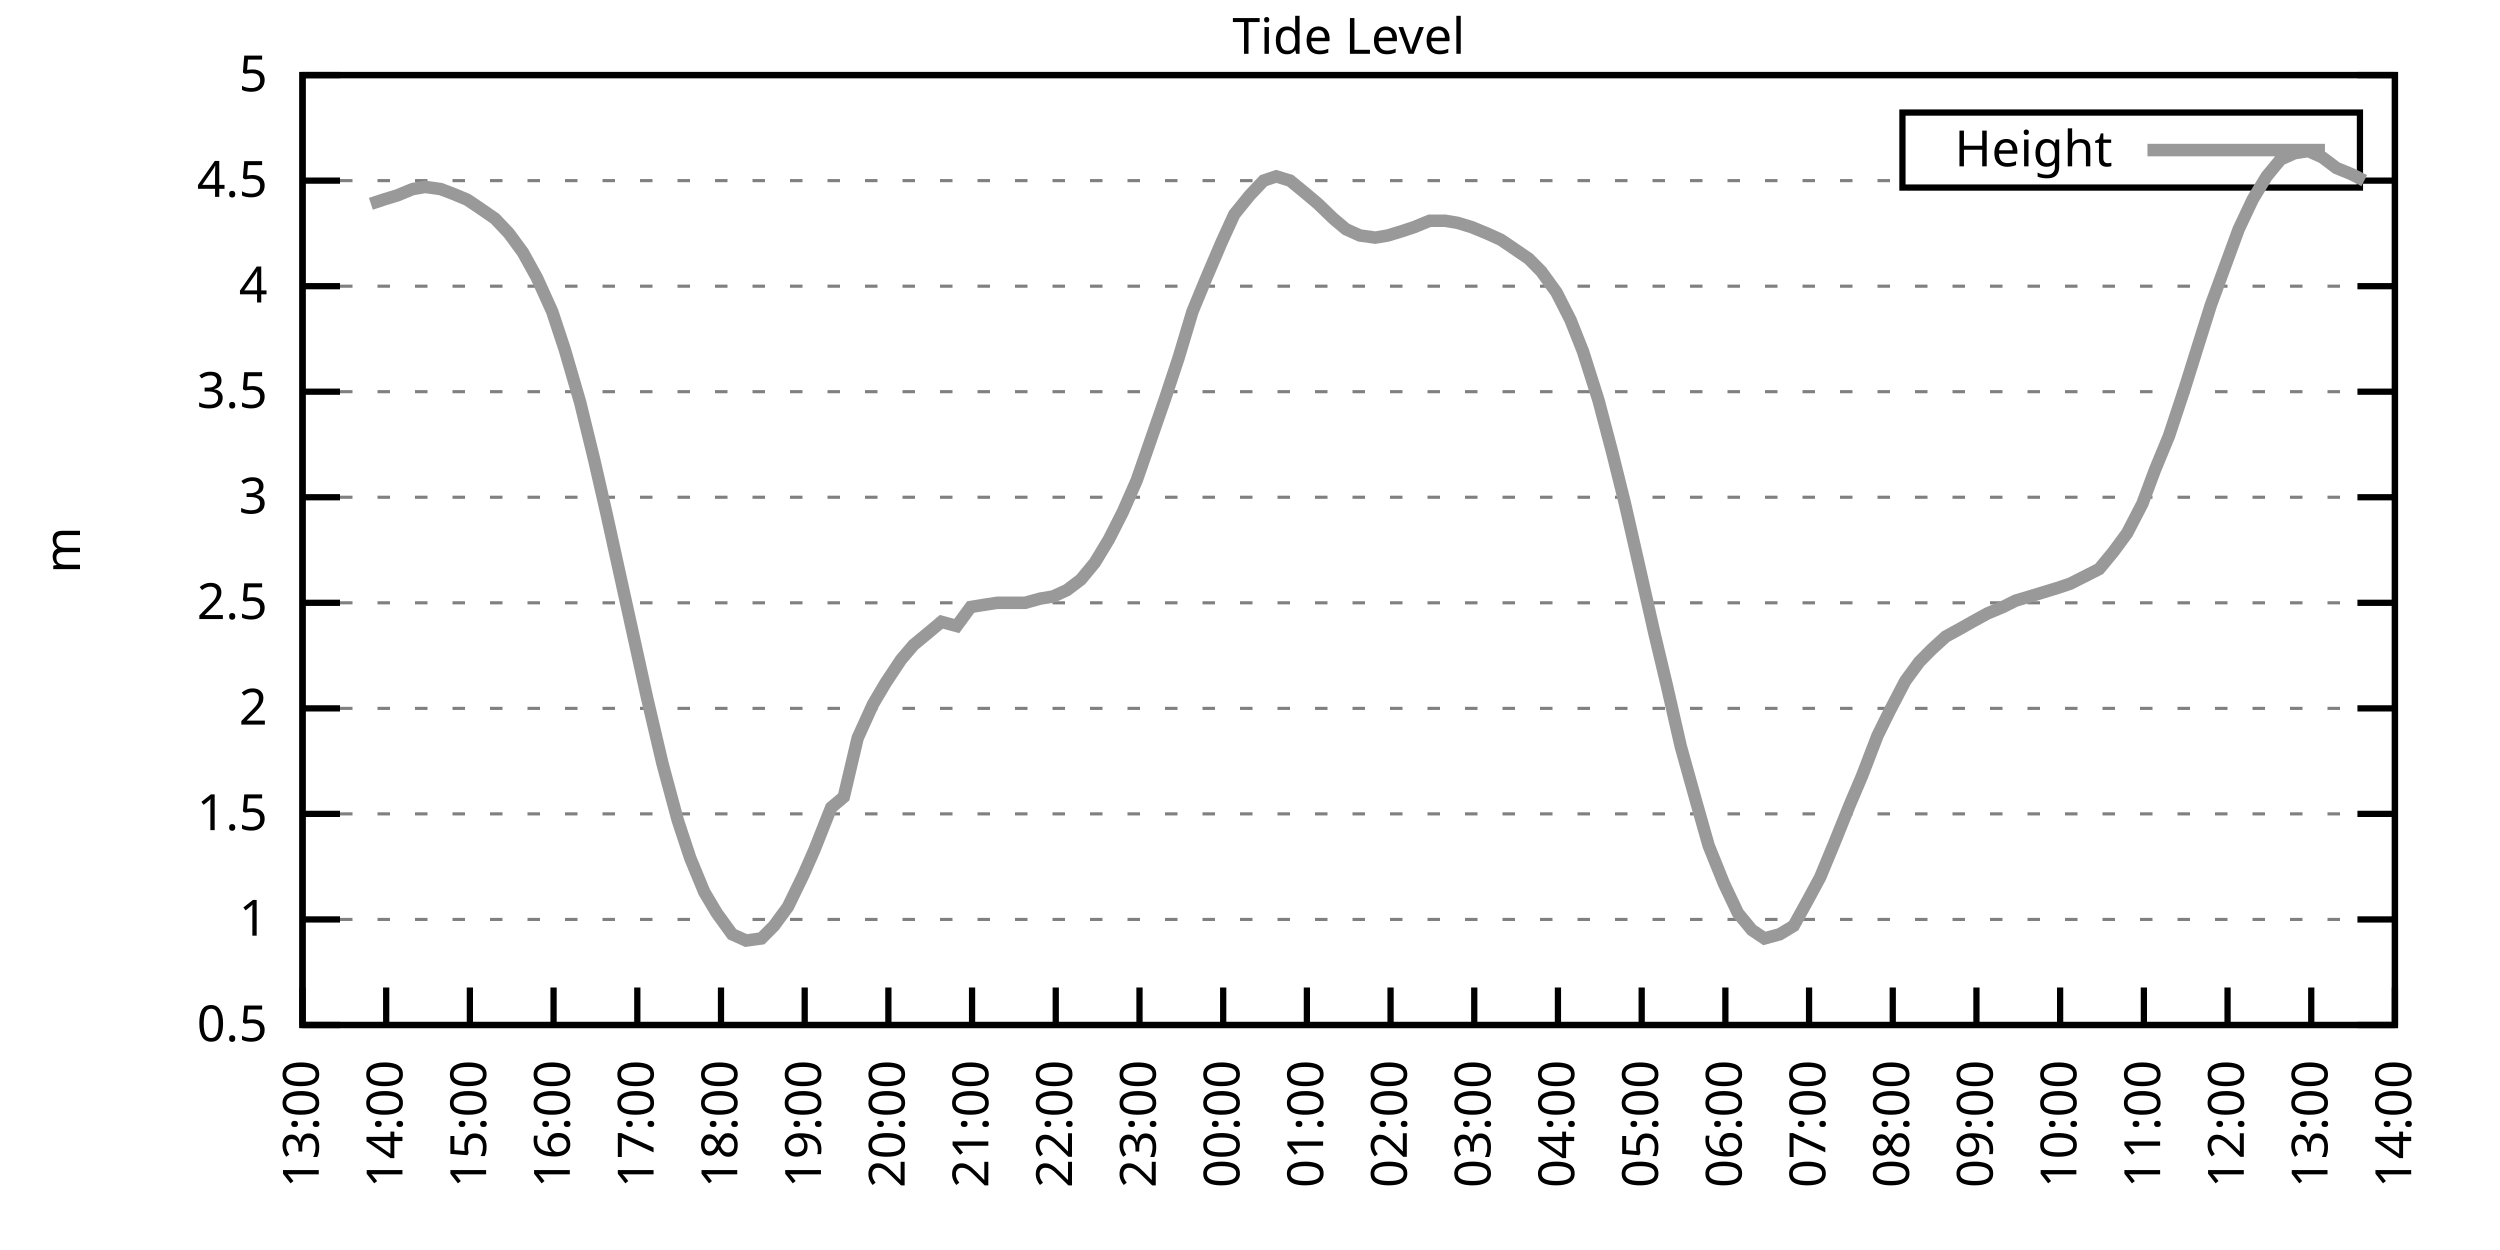
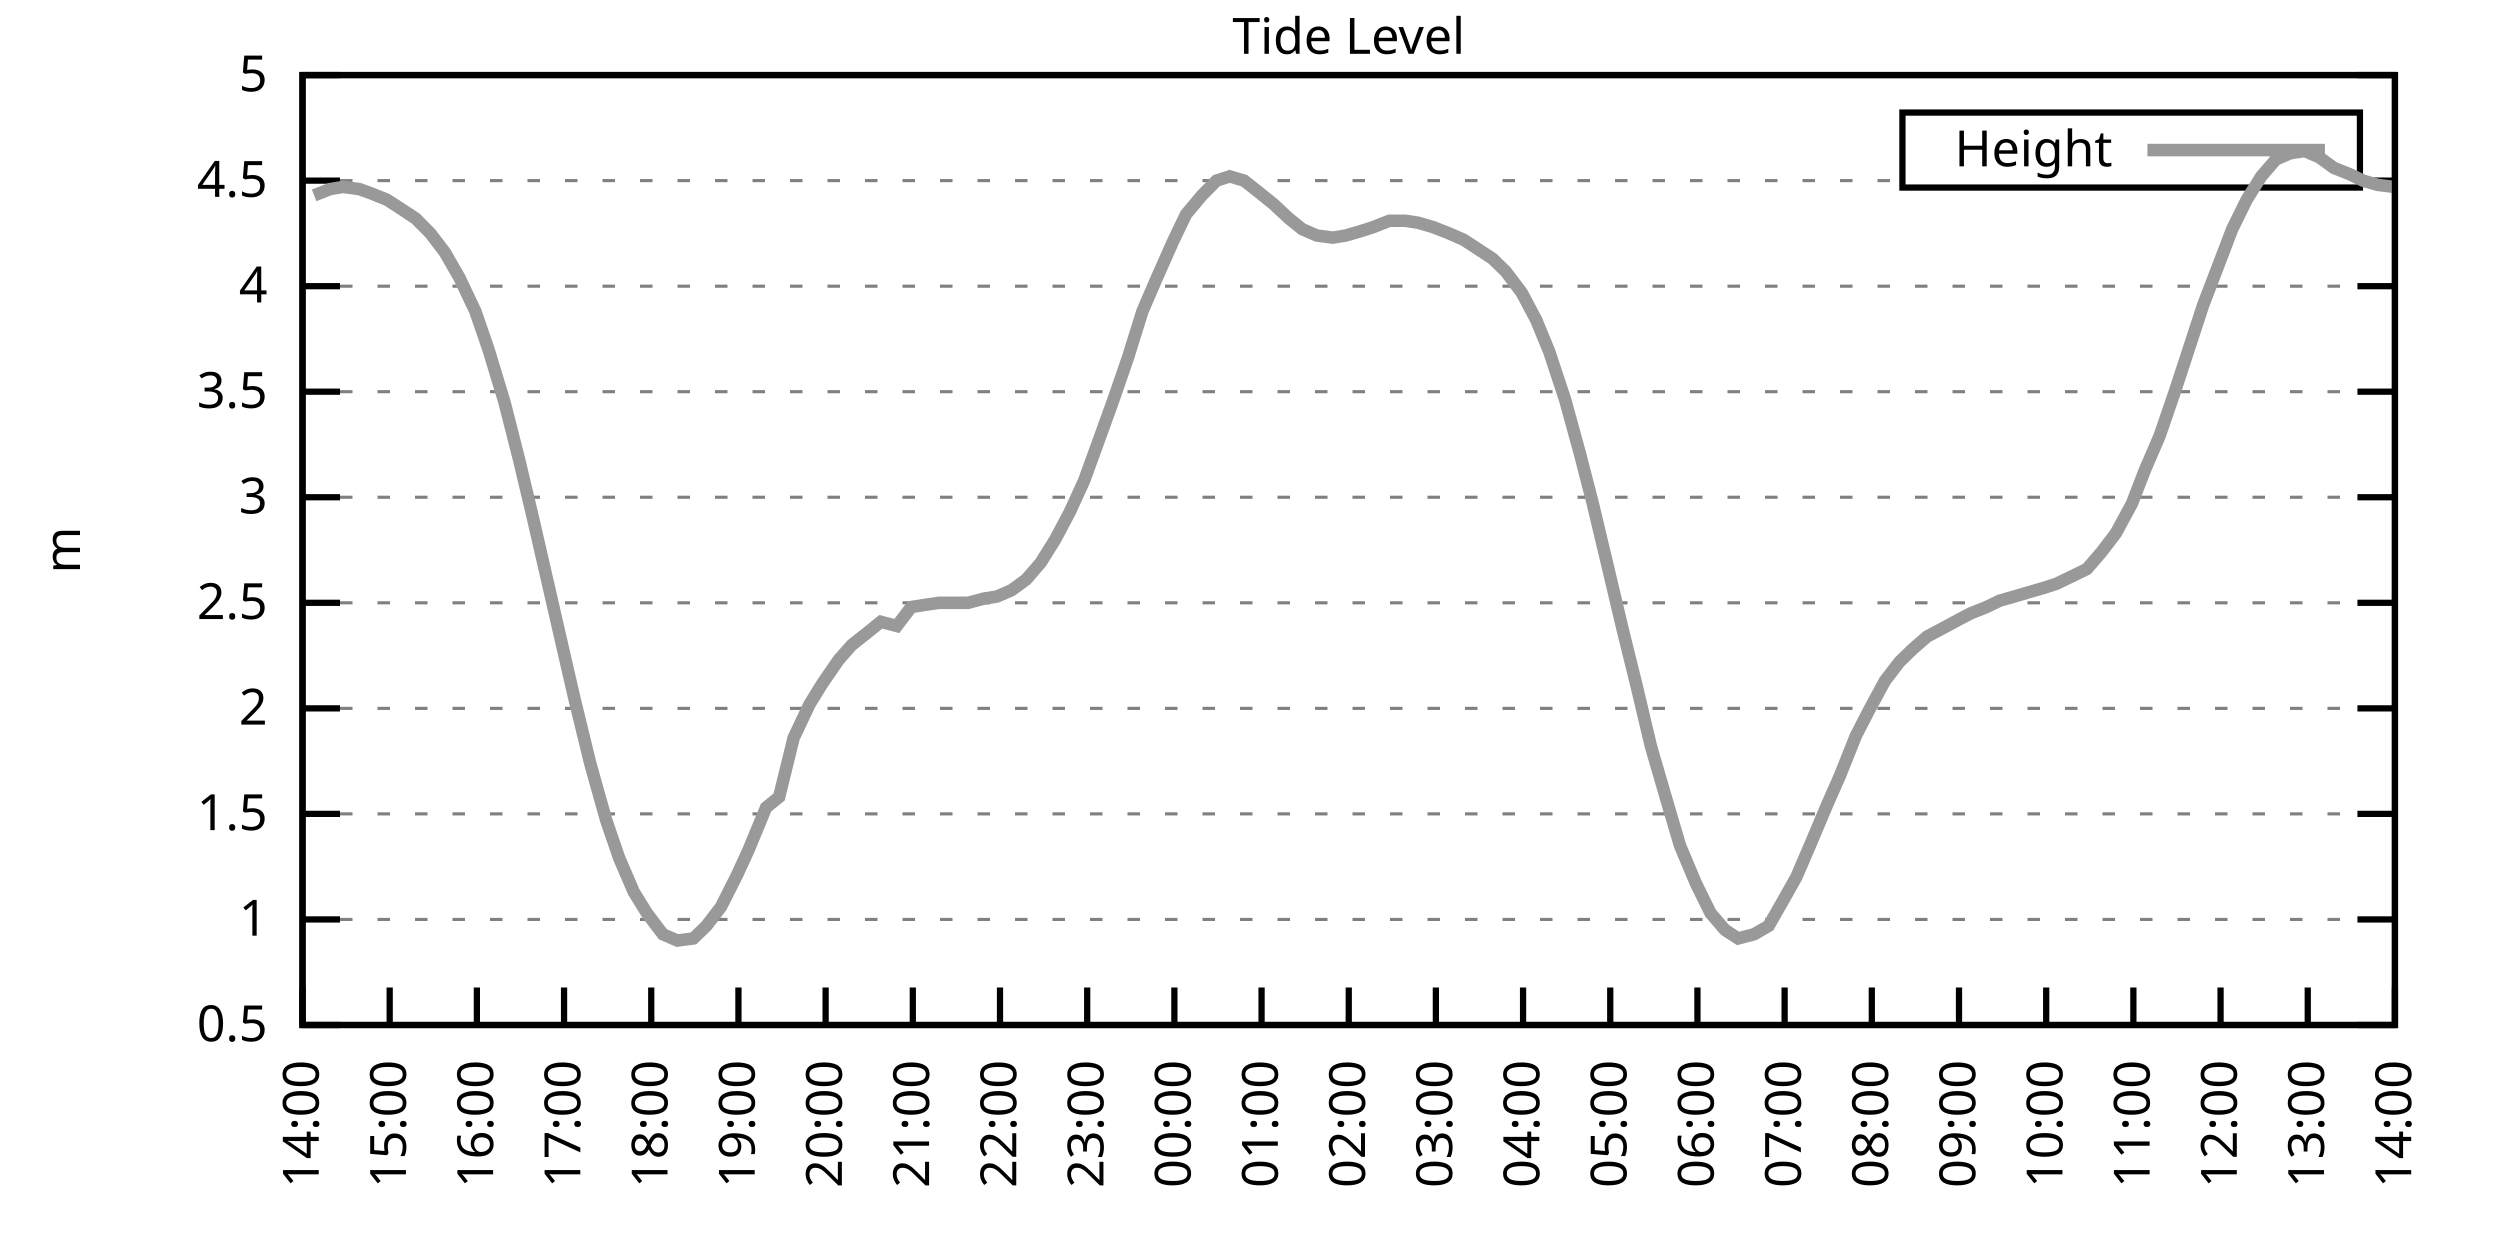
<svg xmlns="http://www.w3.org/2000/svg" xmlns:xlink="http://www.w3.org/1999/xlink" width="400" height="200" viewBox="0 0 400 200">
  <g id="gnuplot_canvas">
    <rect x="0" y="0" width="400" height="200" fill="none" />
    <defs>
      <circle id="gpDot" r="0.5" stroke-width="0.5" stroke="currentColor" />
      <path id="gpPt0" stroke-width="0.333" stroke="currentColor" d="M-1,0 h2 M0,-1 v2" />
      <path id="gpPt1" stroke-width="0.333" stroke="currentColor" d="M-1,-1 L1,1 M1,-1 L-1,1" />
      <path id="gpPt2" stroke-width="0.333" stroke="currentColor" d="M-1,0 L1,0 M0,-1 L0,1 M-1,-1 L1,1 M-1,1 L1,-1" />
      <rect id="gpPt3" stroke-width="0.333" stroke="currentColor" x="-1" y="-1" width="2" height="2" />
      <rect id="gpPt4" stroke-width="0.333" stroke="currentColor" fill="currentColor" x="-1" y="-1" width="2" height="2" />
      <circle id="gpPt5" stroke-width="0.333" stroke="currentColor" cx="0" cy="0" r="1" />
      <use xlink:href="#gpPt5" id="gpPt6" fill="currentColor" stroke="none" />
      <path id="gpPt7" stroke-width="0.333" stroke="currentColor" d="M0,-1.33 L-1.33,0.67 L1.33,0.67 z" />
      <use xlink:href="#gpPt7" id="gpPt8" fill="currentColor" stroke="none" />
      <use xlink:href="#gpPt7" id="gpPt9" stroke="currentColor" transform="rotate(180)" />
      <use xlink:href="#gpPt9" id="gpPt10" fill="currentColor" stroke="none" />
      <use xlink:href="#gpPt3" id="gpPt11" stroke="currentColor" transform="rotate(45)" />
      <use xlink:href="#gpPt11" id="gpPt12" fill="currentColor" stroke="none" />
      <path id="gpPt13" stroke-width="0.333" stroke="currentColor" d="M0,1.330 L1.265,0.411 L0.782,-1.067 L-0.782,-1.076 L-1.265,0.411 z" />
      <use xlink:href="#gpPt13" id="gpPt14" fill="currentColor" stroke="none" />
      <filter id="textbox" filterUnits="objectBoundingBox" x="0" y="0" height="1" width="1">
        <feFlood flood-color="white" flood-opacity="1" result="bgnd" />
        <feComposite in="SourceGraphic" in2="bgnd" operator="atop" />
      </filter>
      <filter id="greybox" filterUnits="objectBoundingBox" x="0" y="0" height="1" width="1">
        <feFlood flood-color="lightgrey" flood-opacity="1" result="grey" />
        <feComposite in="SourceGraphic" in2="grey" operator="atop" />
      </filter>
    </defs>
    <g fill="none" color="white" stroke="currentColor" stroke-width="1.00" stroke-linecap="butt" stroke-linejoin="miter">
</g>
    <g fill="none" color="black" stroke="currentColor" stroke-width="1.00" stroke-linecap="butt" stroke-linejoin="miter">
      <g stroke="none" shape-rendering="crispEdges">
        <polygon fill="rgb(255, 255, 255)" points="48.40,164.00 383.18,164.00 383.18,12.02 48.40,12.02 " />
      </g>
    </g>
    <g fill="none" color="black" stroke="currentColor" stroke-width="1.00" stroke-linecap="butt" stroke-linejoin="miter">
</g>
    <g fill="none" color="black" stroke="black" stroke-width="0.50" stroke-linecap="butt" stroke-linejoin="miter">
</g>
    <g fill="none" color="gray" stroke="currentColor" stroke-width="0.50" stroke-linecap="butt" stroke-linejoin="miter">
      <path stroke="gray" stroke-dasharray="2,4" class="gridline" d="M48.40,164.00 L383.19,164.00  " />
    </g>
    <g fill="none" color="gray" stroke="gray" stroke-width="1.00" stroke-linecap="butt" stroke-linejoin="miter">
</g>
    <g fill="none" color="black" stroke="currentColor" stroke-width="1.00" stroke-linecap="butt" stroke-linejoin="miter">
      <path stroke="black" d="M48.40,164.00 L54.40,164.00 M383.19,164.00 L377.19,164.00  " />
      <g transform="translate(42.80,166.60)" stroke="none" fill="black" font-family="Sans" font-size="8.00" text-anchor="end">
        <text>
          <tspan font-family="Sans"> 0.5</tspan>
        </text>
      </g>
    </g>
    <g fill="none" color="black" stroke="currentColor" stroke-width="1.00" stroke-linecap="butt" stroke-linejoin="miter">
</g>
    <g fill="none" color="black" stroke="black" stroke-width="0.50" stroke-linecap="butt" stroke-linejoin="miter">
</g>
    <g fill="none" color="gray" stroke="currentColor" stroke-width="0.50" stroke-linecap="butt" stroke-linejoin="miter">
      <path stroke="gray" stroke-dasharray="2,4" class="gridline" d="M48.40,147.11 L383.19,147.11  " />
    </g>
    <g fill="none" color="gray" stroke="gray" stroke-width="1.00" stroke-linecap="butt" stroke-linejoin="miter">
</g>
    <g fill="none" color="black" stroke="currentColor" stroke-width="1.00" stroke-linecap="butt" stroke-linejoin="miter">
      <path stroke="black" d="M48.40,147.11 L54.40,147.11 M383.19,147.11 L377.19,147.11  " />
      <g transform="translate(42.80,149.71)" stroke="none" fill="black" font-family="Sans" font-size="8.00" text-anchor="end">
        <text>
          <tspan font-family="Sans"> 1</tspan>
        </text>
      </g>
    </g>
    <g fill="none" color="black" stroke="currentColor" stroke-width="1.00" stroke-linecap="butt" stroke-linejoin="miter">
</g>
    <g fill="none" color="black" stroke="black" stroke-width="0.50" stroke-linecap="butt" stroke-linejoin="miter">
</g>
    <g fill="none" color="gray" stroke="currentColor" stroke-width="0.50" stroke-linecap="butt" stroke-linejoin="miter">
      <path stroke="gray" stroke-dasharray="2,4" class="gridline" d="M48.40,130.22 L383.19,130.22  " />
    </g>
    <g fill="none" color="gray" stroke="gray" stroke-width="1.00" stroke-linecap="butt" stroke-linejoin="miter">
</g>
    <g fill="none" color="black" stroke="currentColor" stroke-width="1.00" stroke-linecap="butt" stroke-linejoin="miter">
      <path stroke="black" d="M48.40,130.22 L54.40,130.22 M383.19,130.22 L377.19,130.22  " />
      <g transform="translate(42.80,132.82)" stroke="none" fill="black" font-family="Sans" font-size="8.00" text-anchor="end">
        <text>
          <tspan font-family="Sans"> 1.5</tspan>
        </text>
      </g>
    </g>
    <g fill="none" color="black" stroke="currentColor" stroke-width="1.00" stroke-linecap="butt" stroke-linejoin="miter">
</g>
    <g fill="none" color="black" stroke="black" stroke-width="0.50" stroke-linecap="butt" stroke-linejoin="miter">
</g>
    <g fill="none" color="gray" stroke="currentColor" stroke-width="0.50" stroke-linecap="butt" stroke-linejoin="miter">
      <path stroke="gray" stroke-dasharray="2,4" class="gridline" d="M48.40,113.34 L383.19,113.34  " />
    </g>
    <g fill="none" color="gray" stroke="gray" stroke-width="1.00" stroke-linecap="butt" stroke-linejoin="miter">
</g>
    <g fill="none" color="black" stroke="currentColor" stroke-width="1.00" stroke-linecap="butt" stroke-linejoin="miter">
      <path stroke="black" d="M48.40,113.34 L54.40,113.34 M383.19,113.34 L377.19,113.34  " />
      <g transform="translate(42.80,115.94)" stroke="none" fill="black" font-family="Sans" font-size="8.00" text-anchor="end">
        <text>
          <tspan font-family="Sans"> 2</tspan>
        </text>
      </g>
    </g>
    <g fill="none" color="black" stroke="currentColor" stroke-width="1.00" stroke-linecap="butt" stroke-linejoin="miter">
</g>
    <g fill="none" color="black" stroke="black" stroke-width="0.50" stroke-linecap="butt" stroke-linejoin="miter">
</g>
    <g fill="none" color="gray" stroke="currentColor" stroke-width="0.50" stroke-linecap="butt" stroke-linejoin="miter">
      <path stroke="gray" stroke-dasharray="2,4" class="gridline" d="M48.40,96.45 L383.19,96.45  " />
    </g>
    <g fill="none" color="gray" stroke="gray" stroke-width="1.00" stroke-linecap="butt" stroke-linejoin="miter">
</g>
    <g fill="none" color="black" stroke="currentColor" stroke-width="1.00" stroke-linecap="butt" stroke-linejoin="miter">
      <path stroke="black" d="M48.40,96.45 L54.40,96.45 M383.19,96.45 L377.19,96.45  " />
      <g transform="translate(42.80,99.05)" stroke="none" fill="black" font-family="Sans" font-size="8.00" text-anchor="end">
        <text>
          <tspan font-family="Sans"> 2.5</tspan>
        </text>
      </g>
    </g>
    <g fill="none" color="black" stroke="currentColor" stroke-width="1.00" stroke-linecap="butt" stroke-linejoin="miter">
</g>
    <g fill="none" color="black" stroke="black" stroke-width="0.50" stroke-linecap="butt" stroke-linejoin="miter">
</g>
    <g fill="none" color="gray" stroke="currentColor" stroke-width="0.50" stroke-linecap="butt" stroke-linejoin="miter">
      <path stroke="gray" stroke-dasharray="2,4" class="gridline" d="M48.40,79.56 L383.19,79.56  " />
    </g>
    <g fill="none" color="gray" stroke="gray" stroke-width="1.00" stroke-linecap="butt" stroke-linejoin="miter">
</g>
    <g fill="none" color="black" stroke="currentColor" stroke-width="1.00" stroke-linecap="butt" stroke-linejoin="miter">
      <path stroke="black" d="M48.40,79.56 L54.40,79.56 M383.19,79.56 L377.19,79.56  " />
      <g transform="translate(42.80,82.16)" stroke="none" fill="black" font-family="Sans" font-size="8.00" text-anchor="end">
        <text>
          <tspan font-family="Sans"> 3</tspan>
        </text>
      </g>
    </g>
    <g fill="none" color="black" stroke="currentColor" stroke-width="1.00" stroke-linecap="butt" stroke-linejoin="miter">
</g>
    <g fill="none" color="black" stroke="black" stroke-width="0.50" stroke-linecap="butt" stroke-linejoin="miter">
</g>
    <g fill="none" color="gray" stroke="currentColor" stroke-width="0.50" stroke-linecap="butt" stroke-linejoin="miter">
      <path stroke="gray" stroke-dasharray="2,4" class="gridline" d="M48.40,62.67 L383.19,62.67  " />
    </g>
    <g fill="none" color="gray" stroke="gray" stroke-width="1.00" stroke-linecap="butt" stroke-linejoin="miter">
</g>
    <g fill="none" color="black" stroke="currentColor" stroke-width="1.00" stroke-linecap="butt" stroke-linejoin="miter">
      <path stroke="black" d="M48.40,62.67 L54.40,62.67 M383.19,62.67 L377.19,62.67  " />
      <g transform="translate(42.80,65.27)" stroke="none" fill="black" font-family="Sans" font-size="8.00" text-anchor="end">
        <text>
          <tspan font-family="Sans"> 3.5</tspan>
        </text>
      </g>
    </g>
    <g fill="none" color="black" stroke="currentColor" stroke-width="1.00" stroke-linecap="butt" stroke-linejoin="miter">
</g>
    <g fill="none" color="black" stroke="black" stroke-width="0.50" stroke-linecap="butt" stroke-linejoin="miter">
</g>
    <g fill="none" color="gray" stroke="currentColor" stroke-width="0.50" stroke-linecap="butt" stroke-linejoin="miter">
      <path stroke="gray" stroke-dasharray="2,4" class="gridline" d="M48.40,45.79 L383.19,45.79  " />
    </g>
    <g fill="none" color="gray" stroke="gray" stroke-width="1.00" stroke-linecap="butt" stroke-linejoin="miter">
</g>
    <g fill="none" color="black" stroke="currentColor" stroke-width="1.00" stroke-linecap="butt" stroke-linejoin="miter">
      <path stroke="black" d="M48.40,45.79 L54.40,45.79 M383.19,45.79 L377.19,45.79  " />
      <g transform="translate(42.80,48.39)" stroke="none" fill="black" font-family="Sans" font-size="8.00" text-anchor="end">
        <text>
          <tspan font-family="Sans"> 4</tspan>
        </text>
      </g>
    </g>
    <g fill="none" color="black" stroke="currentColor" stroke-width="1.00" stroke-linecap="butt" stroke-linejoin="miter">
</g>
    <g fill="none" color="black" stroke="black" stroke-width="0.50" stroke-linecap="butt" stroke-linejoin="miter">
</g>
    <g fill="none" color="gray" stroke="currentColor" stroke-width="0.50" stroke-linecap="butt" stroke-linejoin="miter">
      <path stroke="gray" stroke-dasharray="2,4" class="gridline" d="M48.40,28.90 L304.39,28.90 M377.59,28.90 L383.19,28.90  " />
    </g>
    <g fill="none" color="gray" stroke="gray" stroke-width="1.00" stroke-linecap="butt" stroke-linejoin="miter">
</g>
    <g fill="none" color="black" stroke="currentColor" stroke-width="1.00" stroke-linecap="butt" stroke-linejoin="miter">
      <path stroke="black" d="M48.40,28.90 L54.40,28.90 M383.19,28.90 L377.19,28.90  " />
      <g transform="translate(42.80,31.50)" stroke="none" fill="black" font-family="Sans" font-size="8.00" text-anchor="end">
        <text>
          <tspan font-family="Sans"> 4.5</tspan>
        </text>
      </g>
    </g>
    <g fill="none" color="black" stroke="currentColor" stroke-width="1.00" stroke-linecap="butt" stroke-linejoin="miter">
</g>
    <g fill="none" color="black" stroke="black" stroke-width="0.50" stroke-linecap="butt" stroke-linejoin="miter">
</g>
    <g fill="none" color="gray" stroke="currentColor" stroke-width="0.50" stroke-linecap="butt" stroke-linejoin="miter">
      <path stroke="gray" stroke-dasharray="2,4" class="gridline" d="M48.40,12.01 L383.19,12.01  " />
    </g>
    <g fill="none" color="gray" stroke="gray" stroke-width="1.00" stroke-linecap="butt" stroke-linejoin="miter">
</g>
    <g fill="none" color="black" stroke="currentColor" stroke-width="1.00" stroke-linecap="butt" stroke-linejoin="miter">
      <path stroke="black" d="M48.40,12.01 L54.40,12.01 M383.19,12.01 L377.19,12.01  " />
      <g transform="translate(42.80,14.61)" stroke="none" fill="black" font-family="Sans" font-size="8.00" text-anchor="end">
        <text>
          <tspan font-family="Sans"> 5</tspan>
        </text>
      </g>
    </g>
    <g fill="none" color="black" stroke="currentColor" stroke-width="1.00" stroke-linecap="butt" stroke-linejoin="miter">
      <path stroke="black" d="M48.40,164.00 L48.40,158.00  " />
      <g transform="translate(51.00,169.60) rotate(270.00)" stroke="none" fill="black" font-family="Sans" font-size="8.00" text-anchor="end">
        <text>
-           <tspan font-family="Sans">13:00</tspan>
-         </text>
-       </g>
-     </g>
-     <g fill="none" color="black" stroke="currentColor" stroke-width="1.00" stroke-linecap="butt" stroke-linejoin="miter">
-       <path stroke="black" d="M61.79,164.00 L61.79,158.00  " />
-       <g transform="translate(64.39,169.60) rotate(270.00)" stroke="none" fill="black" font-family="Sans" font-size="8.00" text-anchor="end">
-         <text>
          <tspan font-family="Sans">14:00</tspan>
        </text>
      </g>
    </g>
    <g fill="none" color="black" stroke="currentColor" stroke-width="1.00" stroke-linecap="butt" stroke-linejoin="miter">
-       <path stroke="black" d="M75.18,164.00 L75.18,158.00  " />
-       <g transform="translate(77.78,169.60) rotate(270.00)" stroke="none" fill="black" font-family="Sans" font-size="8.00" text-anchor="end">
+       <path stroke="black" d="M62.35,164.00 L62.35,158.00  " />
+       <g transform="translate(64.95,169.60) rotate(270.00)" stroke="none" fill="black" font-family="Sans" font-size="8.00" text-anchor="end">
        <text>
          <tspan font-family="Sans">15:00</tspan>
        </text>
      </g>
    </g>
    <g fill="none" color="black" stroke="currentColor" stroke-width="1.00" stroke-linecap="butt" stroke-linejoin="miter">
-       <path stroke="black" d="M88.57,164.00 L88.57,158.00  " />
-       <g transform="translate(91.17,169.60) rotate(270.00)" stroke="none" fill="black" font-family="Sans" font-size="8.00" text-anchor="end">
+       <path stroke="black" d="M76.30,164.00 L76.30,158.00  " />
+       <g transform="translate(78.90,169.60) rotate(270.00)" stroke="none" fill="black" font-family="Sans" font-size="8.00" text-anchor="end">
        <text>
          <tspan font-family="Sans">16:00</tspan>
        </text>
      </g>
    </g>
    <g fill="none" color="black" stroke="currentColor" stroke-width="1.00" stroke-linecap="butt" stroke-linejoin="miter">
-       <path stroke="black" d="M101.97,164.00 L101.97,158.00  " />
-       <g transform="translate(104.57,169.60) rotate(270.00)" stroke="none" fill="black" font-family="Sans" font-size="8.00" text-anchor="end">
+       <path stroke="black" d="M90.25,164.00 L90.25,158.00  " />
+       <g transform="translate(92.85,169.60) rotate(270.00)" stroke="none" fill="black" font-family="Sans" font-size="8.00" text-anchor="end">
        <text>
          <tspan font-family="Sans">17:00</tspan>
        </text>
      </g>
    </g>
    <g fill="none" color="black" stroke="currentColor" stroke-width="1.00" stroke-linecap="butt" stroke-linejoin="miter">
-       <path stroke="black" d="M115.36,164.00 L115.36,158.00  " />
-       <g transform="translate(117.96,169.60) rotate(270.00)" stroke="none" fill="black" font-family="Sans" font-size="8.00" text-anchor="end">
+       <path stroke="black" d="M104.20,164.00 L104.20,158.00  " />
+       <g transform="translate(106.80,169.60) rotate(270.00)" stroke="none" fill="black" font-family="Sans" font-size="8.00" text-anchor="end">
        <text>
          <tspan font-family="Sans">18:00</tspan>
        </text>
      </g>
    </g>
    <g fill="none" color="black" stroke="currentColor" stroke-width="1.00" stroke-linecap="butt" stroke-linejoin="miter">
-       <path stroke="black" d="M128.75,164.00 L128.75,158.00  " />
-       <g transform="translate(131.35,169.60) rotate(270.00)" stroke="none" fill="black" font-family="Sans" font-size="8.00" text-anchor="end">
+       <path stroke="black" d="M118.15,164.00 L118.15,158.00  " />
+       <g transform="translate(120.75,169.60) rotate(270.00)" stroke="none" fill="black" font-family="Sans" font-size="8.00" text-anchor="end">
        <text>
          <tspan font-family="Sans">19:00</tspan>
        </text>
      </g>
    </g>
    <g fill="none" color="black" stroke="currentColor" stroke-width="1.00" stroke-linecap="butt" stroke-linejoin="miter">
-       <path stroke="black" d="M142.14,164.00 L142.14,158.00  " />
-       <g transform="translate(144.74,169.60) rotate(270.00)" stroke="none" fill="black" font-family="Sans" font-size="8.00" text-anchor="end">
+       <path stroke="black" d="M132.10,164.00 L132.10,158.00  " />
+       <g transform="translate(134.70,169.60) rotate(270.00)" stroke="none" fill="black" font-family="Sans" font-size="8.00" text-anchor="end">
        <text>
          <tspan font-family="Sans">20:00</tspan>
        </text>
      </g>
    </g>
    <g fill="none" color="black" stroke="currentColor" stroke-width="1.00" stroke-linecap="butt" stroke-linejoin="miter">
-       <path stroke="black" d="M155.53,164.00 L155.53,158.00  " />
-       <g transform="translate(158.13,169.60) rotate(270.00)" stroke="none" fill="black" font-family="Sans" font-size="8.00" text-anchor="end">
+       <path stroke="black" d="M146.05,164.00 L146.05,158.00  " />
+       <g transform="translate(148.65,169.60) rotate(270.00)" stroke="none" fill="black" font-family="Sans" font-size="8.00" text-anchor="end">
        <text>
          <tspan font-family="Sans">21:00</tspan>
        </text>
      </g>
    </g>
    <g fill="none" color="black" stroke="currentColor" stroke-width="1.00" stroke-linecap="butt" stroke-linejoin="miter">
-       <path stroke="black" d="M168.92,164.00 L168.92,158.00  " />
-       <g transform="translate(171.52,169.60) rotate(270.00)" stroke="none" fill="black" font-family="Sans" font-size="8.00" text-anchor="end">
+       <path stroke="black" d="M160.00,164.00 L160.00,158.00  " />
+       <g transform="translate(162.60,169.60) rotate(270.00)" stroke="none" fill="black" font-family="Sans" font-size="8.00" text-anchor="end">
        <text>
          <tspan font-family="Sans">22:00</tspan>
        </text>
      </g>
    </g>
    <g fill="none" color="black" stroke="currentColor" stroke-width="1.00" stroke-linecap="butt" stroke-linejoin="miter">
-       <path stroke="black" d="M182.32,164.00 L182.32,158.00  " />
-       <g transform="translate(184.92,169.60) rotate(270.00)" stroke="none" fill="black" font-family="Sans" font-size="8.00" text-anchor="end">
+       <path stroke="black" d="M173.95,164.00 L173.95,158.00  " />
+       <g transform="translate(176.55,169.60) rotate(270.00)" stroke="none" fill="black" font-family="Sans" font-size="8.00" text-anchor="end">
        <text>
          <tspan font-family="Sans">23:00</tspan>
        </text>
      </g>
    </g>
    <g fill="none" color="black" stroke="currentColor" stroke-width="1.00" stroke-linecap="butt" stroke-linejoin="miter">
-       <path stroke="black" d="M195.71,164.00 L195.71,158.00  " />
-       <g transform="translate(198.31,169.60) rotate(270.00)" stroke="none" fill="black" font-family="Sans" font-size="8.00" text-anchor="end">
+       <path stroke="black" d="M187.90,164.00 L187.90,158.00  " />
+       <g transform="translate(190.50,169.60) rotate(270.00)" stroke="none" fill="black" font-family="Sans" font-size="8.00" text-anchor="end">
        <text>
          <tspan font-family="Sans">00:00</tspan>
        </text>
      </g>
    </g>
    <g fill="none" color="black" stroke="currentColor" stroke-width="1.00" stroke-linecap="butt" stroke-linejoin="miter">
-       <path stroke="black" d="M209.10,164.00 L209.10,158.00  " />
-       <g transform="translate(211.70,169.60) rotate(270.00)" stroke="none" fill="black" font-family="Sans" font-size="8.00" text-anchor="end">
+       <path stroke="black" d="M201.85,164.00 L201.85,158.00  " />
+       <g transform="translate(204.45,169.60) rotate(270.00)" stroke="none" fill="black" font-family="Sans" font-size="8.00" text-anchor="end">
        <text>
          <tspan font-family="Sans">01:00</tspan>
        </text>
      </g>
    </g>
    <g fill="none" color="black" stroke="currentColor" stroke-width="1.00" stroke-linecap="butt" stroke-linejoin="miter">
-       <path stroke="black" d="M222.49,164.00 L222.49,158.00  " />
-       <g transform="translate(225.09,169.60) rotate(270.00)" stroke="none" fill="black" font-family="Sans" font-size="8.00" text-anchor="end">
+       <path stroke="black" d="M215.80,164.00 L215.80,158.00  " />
+       <g transform="translate(218.40,169.60) rotate(270.00)" stroke="none" fill="black" font-family="Sans" font-size="8.00" text-anchor="end">
        <text>
          <tspan font-family="Sans">02:00</tspan>
        </text>
      </g>
    </g>
    <g fill="none" color="black" stroke="currentColor" stroke-width="1.00" stroke-linecap="butt" stroke-linejoin="miter">
-       <path stroke="black" d="M235.88,164.00 L235.88,158.00  " />
-       <g transform="translate(238.48,169.60) rotate(270.00)" stroke="none" fill="black" font-family="Sans" font-size="8.00" text-anchor="end">
+       <path stroke="black" d="M229.74,164.00 L229.74,158.00  " />
+       <g transform="translate(232.34,169.60) rotate(270.00)" stroke="none" fill="black" font-family="Sans" font-size="8.00" text-anchor="end">
        <text>
          <tspan font-family="Sans">03:00</tspan>
        </text>
      </g>
    </g>
    <g fill="none" color="black" stroke="currentColor" stroke-width="1.00" stroke-linecap="butt" stroke-linejoin="miter">
-       <path stroke="black" d="M249.27,164.00 L249.27,158.00  " />
-       <g transform="translate(251.87,169.60) rotate(270.00)" stroke="none" fill="black" font-family="Sans" font-size="8.00" text-anchor="end">
+       <path stroke="black" d="M243.69,164.00 L243.69,158.00  " />
+       <g transform="translate(246.29,169.60) rotate(270.00)" stroke="none" fill="black" font-family="Sans" font-size="8.00" text-anchor="end">
        <text>
          <tspan font-family="Sans">04:00</tspan>
        </text>
      </g>
    </g>
    <g fill="none" color="black" stroke="currentColor" stroke-width="1.00" stroke-linecap="butt" stroke-linejoin="miter">
-       <path stroke="black" d="M262.67,164.00 L262.67,158.00  " />
-       <g transform="translate(265.27,169.60) rotate(270.00)" stroke="none" fill="black" font-family="Sans" font-size="8.00" text-anchor="end">
+       <path stroke="black" d="M257.64,164.00 L257.64,158.00  " />
+       <g transform="translate(260.24,169.60) rotate(270.00)" stroke="none" fill="black" font-family="Sans" font-size="8.00" text-anchor="end">
        <text>
          <tspan font-family="Sans">05:00</tspan>
        </text>
      </g>
    </g>
    <g fill="none" color="black" stroke="currentColor" stroke-width="1.00" stroke-linecap="butt" stroke-linejoin="miter">
-       <path stroke="black" d="M276.06,164.00 L276.06,158.00  " />
-       <g transform="translate(278.66,169.60) rotate(270.00)" stroke="none" fill="black" font-family="Sans" font-size="8.00" text-anchor="end">
+       <path stroke="black" d="M271.59,164.00 L271.59,158.00  " />
+       <g transform="translate(274.19,169.60) rotate(270.00)" stroke="none" fill="black" font-family="Sans" font-size="8.00" text-anchor="end">
        <text>
          <tspan font-family="Sans">06:00</tspan>
        </text>
      </g>
    </g>
    <g fill="none" color="black" stroke="currentColor" stroke-width="1.00" stroke-linecap="butt" stroke-linejoin="miter">
-       <path stroke="black" d="M289.45,164.00 L289.45,158.00  " />
-       <g transform="translate(292.05,169.60) rotate(270.00)" stroke="none" fill="black" font-family="Sans" font-size="8.00" text-anchor="end">
+       <path stroke="black" d="M285.54,164.00 L285.54,158.00  " />
+       <g transform="translate(288.14,169.60) rotate(270.00)" stroke="none" fill="black" font-family="Sans" font-size="8.00" text-anchor="end">
        <text>
          <tspan font-family="Sans">07:00</tspan>
        </text>
      </g>
    </g>
    <g fill="none" color="black" stroke="currentColor" stroke-width="1.00" stroke-linecap="butt" stroke-linejoin="miter">
-       <path stroke="black" d="M302.84,164.00 L302.84,158.00  " />
-       <g transform="translate(305.44,169.60) rotate(270.00)" stroke="none" fill="black" font-family="Sans" font-size="8.00" text-anchor="end">
+       <path stroke="black" d="M299.49,164.00 L299.49,158.00  " />
+       <g transform="translate(302.09,169.60) rotate(270.00)" stroke="none" fill="black" font-family="Sans" font-size="8.00" text-anchor="end">
        <text>
          <tspan font-family="Sans">08:00</tspan>
        </text>
      </g>
    </g>
    <g fill="none" color="black" stroke="currentColor" stroke-width="1.00" stroke-linecap="butt" stroke-linejoin="miter">
-       <path stroke="black" d="M316.23,164.00 L316.23,158.00  " />
-       <g transform="translate(318.83,169.60) rotate(270.00)" stroke="none" fill="black" font-family="Sans" font-size="8.00" text-anchor="end">
+       <path stroke="black" d="M313.44,164.00 L313.44,158.00  " />
+       <g transform="translate(316.04,169.60) rotate(270.00)" stroke="none" fill="black" font-family="Sans" font-size="8.00" text-anchor="end">
        <text>
          <tspan font-family="Sans">09:00</tspan>
        </text>
      </g>
    </g>
    <g fill="none" color="black" stroke="currentColor" stroke-width="1.00" stroke-linecap="butt" stroke-linejoin="miter">
-       <path stroke="black" d="M329.62,164.00 L329.62,158.00  " />
-       <g transform="translate(332.22,169.60) rotate(270.00)" stroke="none" fill="black" font-family="Sans" font-size="8.00" text-anchor="end">
+       <path stroke="black" d="M327.39,164.00 L327.39,158.00  " />
+       <g transform="translate(329.99,169.60) rotate(270.00)" stroke="none" fill="black" font-family="Sans" font-size="8.00" text-anchor="end">
        <text>
          <tspan font-family="Sans">10:00</tspan>
        </text>
      </g>
    </g>
    <g fill="none" color="black" stroke="currentColor" stroke-width="1.00" stroke-linecap="butt" stroke-linejoin="miter">
-       <path stroke="black" d="M343.02,164.00 L343.02,158.00  " />
-       <g transform="translate(345.62,169.60) rotate(270.00)" stroke="none" fill="black" font-family="Sans" font-size="8.00" text-anchor="end">
+       <path stroke="black" d="M341.34,164.00 L341.34,158.00  " />
+       <g transform="translate(343.94,169.60) rotate(270.00)" stroke="none" fill="black" font-family="Sans" font-size="8.00" text-anchor="end">
        <text>
          <tspan font-family="Sans">11:00</tspan>
        </text>
      </g>
    </g>
    <g fill="none" color="black" stroke="currentColor" stroke-width="1.00" stroke-linecap="butt" stroke-linejoin="miter">
-       <path stroke="black" d="M356.41,164.00 L356.41,158.00  " />
-       <g transform="translate(359.01,169.60) rotate(270.00)" stroke="none" fill="black" font-family="Sans" font-size="8.00" text-anchor="end">
+       <path stroke="black" d="M355.29,164.00 L355.29,158.00  " />
+       <g transform="translate(357.89,169.60) rotate(270.00)" stroke="none" fill="black" font-family="Sans" font-size="8.00" text-anchor="end">
        <text>
          <tspan font-family="Sans">12:00</tspan>
        </text>
      </g>
    </g>
    <g fill="none" color="black" stroke="currentColor" stroke-width="1.00" stroke-linecap="butt" stroke-linejoin="miter">
-       <path stroke="black" d="M369.80,164.00 L369.80,158.00  " />
-       <g transform="translate(372.40,169.60) rotate(270.00)" stroke="none" fill="black" font-family="Sans" font-size="8.00" text-anchor="end">
+       <path stroke="black" d="M369.24,164.00 L369.24,158.00  " />
+       <g transform="translate(371.84,169.60) rotate(270.00)" stroke="none" fill="black" font-family="Sans" font-size="8.00" text-anchor="end">
        <text>
          <tspan font-family="Sans">13:00</tspan>
        </text>
      </g>
    </g>
    <g fill="none" color="black" stroke="currentColor" stroke-width="1.00" stroke-linecap="butt" stroke-linejoin="miter">
      <path stroke="black" d="M383.19,164.00 L383.19,158.00  " />
      <g transform="translate(385.79,169.60) rotate(270.00)" stroke="none" fill="black" font-family="Sans" font-size="8.00" text-anchor="end">
        <text>
          <tspan font-family="Sans">14:00</tspan>
        </text>
      </g>
    </g>
    <g fill="none" color="black" stroke="currentColor" stroke-width="1.00" stroke-linecap="butt" stroke-linejoin="miter">
</g>
    <g fill="none" color="black" stroke="currentColor" stroke-width="1.00" stroke-linecap="butt" stroke-linejoin="miter">
      <path stroke="black" d="M48.40,12.01 L48.40,164.00 L383.19,164.00 L383.19,12.01 L48.40,12.01 Z  " />
    </g>
    <g fill="none" color="black" stroke="currentColor" stroke-width="1.00" stroke-linecap="butt" stroke-linejoin="miter">
</g>
    <g fill="none" color="black" stroke="currentColor" stroke-width="1.00" stroke-linecap="butt" stroke-linejoin="miter">
      <path stroke="black" d="M304.39,30.01 L304.39,18.01 L377.59,18.01 L377.59,30.01 L304.39,30.01 Z  " />
    </g>
    <g id="Tide_level_plot_1">
      <g fill="none" color="white" stroke="black" stroke-width="2.00" stroke-linecap="butt" stroke-linejoin="miter">
</g>
      <g fill="none" color="black" stroke="currentColor" stroke-width="2.00" stroke-linecap="butt" stroke-linejoin="miter">
        <g transform="translate(337.99,26.61)" stroke="none" fill="black" font-family="Sans" font-size="8.00" text-anchor="end">
          <text>
            <tspan font-family="Sans">Height</tspan>
          </text>
        </g>
      </g>
      <g fill="none" color="black" stroke="currentColor" stroke-width="2.00" stroke-linecap="butt" stroke-linejoin="miter">
-         <path stroke="rgb(153, 153, 153)" d="M343.59,24.01 L371.99,24.01 M59.34,32.61 L61.35,31.94 L63.58,31.26 L66.03,30.25 L68.04,29.91 L70.50,30.25   L72.28,30.92 L74.74,31.94 L76.75,33.29 L79.20,34.98 L81.43,37.34 L83.66,40.38 L85.90,44.43 L88.35,49.84   L90.36,55.92 L92.82,64.36 L95.05,73.48 L97.06,82.26 L99.51,93.41 L101.30,101.52 L103.53,111.65 L105.98,122.12   L108.44,131.24 L110.45,137.32 L112.68,142.72 L114.69,146.10 L117.14,149.48 L119.38,150.49 L121.83,150.15 L123.84,148.13   L126.07,145.09 L128.53,140.02 L130.31,135.97 L132.99,129.21 L135.00,127.52 L137.23,118.07 L139.69,112.66 L141.69,109.28   L144.15,105.57 L146.16,103.20 L148.61,101.18 L150.62,99.49 L153.08,100.16 L155.31,97.12 L157.32,96.79 L159.55,96.45   L161.78,96.45 L164.01,96.45 L166.47,95.77 L168.48,95.44 L170.71,94.42 L172.94,92.73 L175.17,90.03 L177.41,86.32   L179.64,81.93 L181.87,76.86 L184.10,70.44 L186.33,64.02 L188.57,57.27 L190.80,49.84 L193.03,44.43 L195.48,38.69   L197.49,34.30 L199.95,31.26 L202.18,28.90 L204.19,28.22 L206.42,28.90 L208.88,30.92 L210.88,32.61 L213.34,34.98   L215.35,36.67 L217.58,37.68 L220.04,38.02 L222.04,37.68 L224.28,37.00 L226.29,36.33 L228.74,35.32 L231.20,35.32   L233.20,35.65 L235.44,36.33 L237.89,37.34 L240.12,38.35 L242.13,39.71 L244.59,41.39 L246.60,43.42 L249.05,46.80   L251.28,51.19 L253.29,56.26 L255.75,64.02 L257.98,72.47 L259.99,80.57 L262.22,90.37 L264.67,101.18 L266.68,109.62   L268.92,119.42 L271.37,128.20 L273.38,135.29 L275.83,141.37 L278.07,146.10 L280.30,148.80 L282.31,150.15 L284.76,149.48   L286.99,148.13 L289.23,144.07 L291.23,140.36 L293.47,134.95 L295.92,128.87 L297.93,124.14 L300.39,117.73 L302.39,113.67   L304.85,108.95 L307.08,105.91 L309.09,103.88 L311.32,101.85 L313.78,100.50 L315.56,99.49 L318.02,98.14 L320.47,97.12   L322.48,96.11 L324.71,95.44 L326.95,94.76 L329.18,94.08 L331.19,93.41 L333.86,92.06 L335.87,91.04 L338.10,88.34   L340.34,85.30 L342.79,80.57 L344.80,75.17 L347.03,69.77 L349.49,62.34 L351.50,55.92 L353.73,48.83 L355.96,42.75   L358.19,36.67 L360.42,31.94 L362.66,28.22 L364.89,25.52 L367.12,24.51 L369.35,24.17 L371.58,25.18 L373.82,26.87   L376.27,27.88 L378.28,28.90  " />
+         <path stroke="rgb(153, 153, 153)" d="M343.59,24.01 L371.99,24.01 M50.26,31.26 L52.82,30.25 L54.91,29.91 L57.47,30.25 L59.33,30.92 L61.88,31.94   L63.98,33.29 L66.53,34.98 L68.86,37.34 L71.18,40.38 L73.51,44.43 L76.07,49.84 L78.16,55.92 L80.72,64.36   L83.04,73.48 L85.13,82.26 L87.69,93.41 L89.55,101.52 L91.88,111.65 L94.43,122.12 L96.99,131.24 L99.08,137.32   L101.41,142.72 L103.50,146.10 L106.06,149.48 L108.38,150.49 L110.94,150.15 L113.03,148.13 L115.36,145.09 L117.92,140.02   L119.78,135.97 L122.57,129.21 L124.66,127.52 L126.98,118.07 L129.54,112.66 L131.63,109.28 L134.19,105.57 L136.28,103.20   L138.84,101.18 L140.93,99.49 L143.49,100.16 L145.81,97.12 L147.91,96.79 L150.23,96.45 L152.56,96.45 L154.88,96.45   L157.44,95.77 L159.53,95.44 L161.86,94.42 L164.18,92.73 L166.51,90.03 L168.83,86.32 L171.16,81.93 L173.48,76.86   L175.81,70.44 L178.13,64.02 L180.46,57.27 L182.78,49.84 L185.11,44.43 L187.66,38.69 L189.76,34.30 L192.31,31.26   L194.64,28.90 L196.73,28.22 L199.06,28.90 L201.61,30.92 L203.71,32.61 L206.26,34.98 L208.36,36.67 L210.68,37.68   L213.24,38.02 L215.33,37.68 L217.65,37.00 L219.75,36.33 L222.30,35.32 L224.86,35.32 L226.95,35.65 L229.28,36.33   L231.84,37.34 L234.16,38.35 L236.25,39.71 L238.81,41.39 L240.90,43.42 L243.46,46.80 L245.79,51.19 L247.88,56.26   L250.44,64.02 L252.76,72.47 L254.85,80.57 L257.18,90.37 L259.74,101.18 L261.83,109.62 L264.15,119.42 L266.71,128.20   L268.80,135.29 L271.36,141.37 L273.69,146.10 L276.01,148.80 L278.10,150.15 L280.66,149.48 L282.99,148.13 L285.31,144.07   L287.40,140.36 L289.73,134.95 L292.29,128.87 L294.38,124.14 L296.94,117.73 L299.03,113.67 L301.58,108.95 L303.91,105.91   L306.00,103.88 L308.33,101.85 L310.88,100.50 L312.74,99.49 L315.30,98.14 L317.86,97.12 L319.95,96.11 L322.28,95.44   L324.60,94.76 L326.93,94.08 L329.02,93.41 L331.81,92.06 L333.90,91.04 L336.23,88.34 L338.55,85.30 L341.11,80.57   L343.20,75.17 L345.53,69.77 L348.08,62.34 L350.18,55.92 L352.50,48.83 L354.83,42.75 L357.15,36.67 L359.48,31.94   L361.80,28.22 L364.13,25.52 L366.45,24.51 L368.78,24.17 L371.10,25.18 L373.43,26.87 L375.98,27.88 L378.08,28.90   L380.40,29.57 L382.96,29.91  " />
      </g>
    </g>
    <g fill="none" color="black" stroke="currentColor" stroke-width="2.00" stroke-linecap="butt" stroke-linejoin="miter">
</g>
    <g fill="none" color="black" stroke="black" stroke-width="1.00" stroke-linecap="butt" stroke-linejoin="miter">
</g>
    <g fill="none" color="black" stroke="currentColor" stroke-width="1.00" stroke-linecap="butt" stroke-linejoin="miter">
      <path stroke="black" d="M48.40,12.01 L48.40,164.00 L383.19,164.00 L383.19,12.01 L48.40,12.01 Z  " />
      <g transform="translate(12.80,88.01) rotate(270.00)" stroke="none" fill="black" font-family="Sans" font-size="8.00" text-anchor="middle">
        <text>
          <tspan font-family="Sans">m</tspan>
        </text>
      </g>
    </g>
    <g fill="none" color="black" stroke="currentColor" stroke-width="1.00" stroke-linecap="butt" stroke-linejoin="miter">
</g>
    <g fill="none" color="black" stroke="currentColor" stroke-width="1.00" stroke-linecap="butt" stroke-linejoin="miter">
      <g transform="translate(215.79,8.61)" stroke="none" fill="black" font-family="Sans" font-size="8.00" text-anchor="middle">
        <text>
          <tspan font-family="Sans">Tide Level</tspan>
        </text>
      </g>
    </g>
    <g fill="none" color="black" stroke="currentColor" stroke-width="1.00" stroke-linecap="butt" stroke-linejoin="miter">
</g>
  </g>
</svg>
